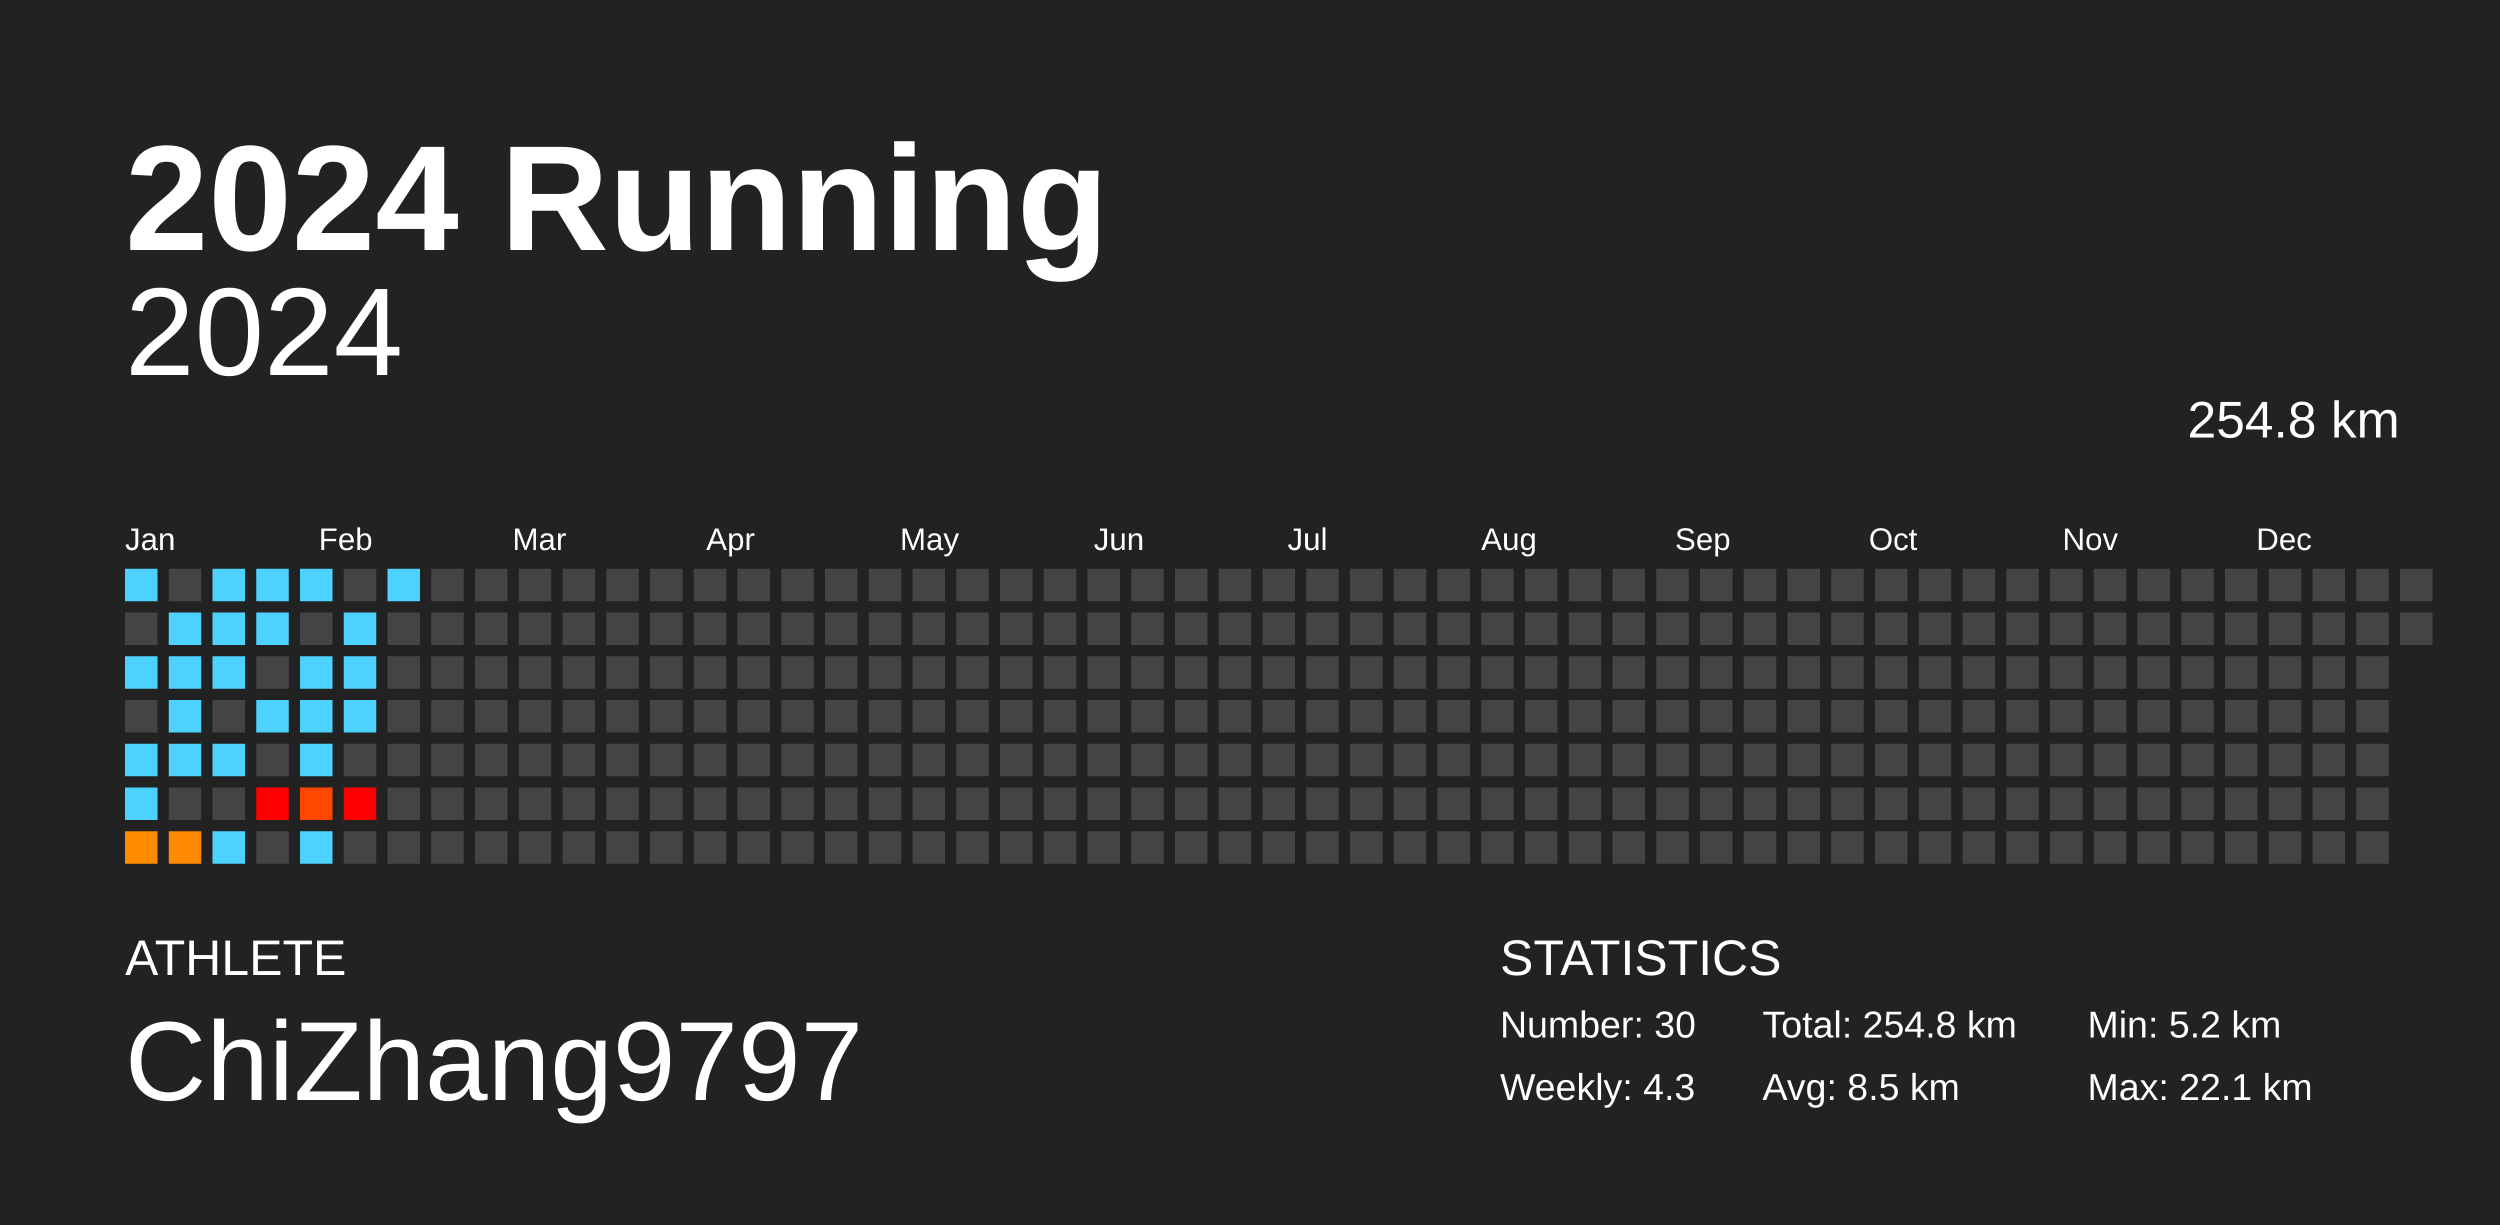
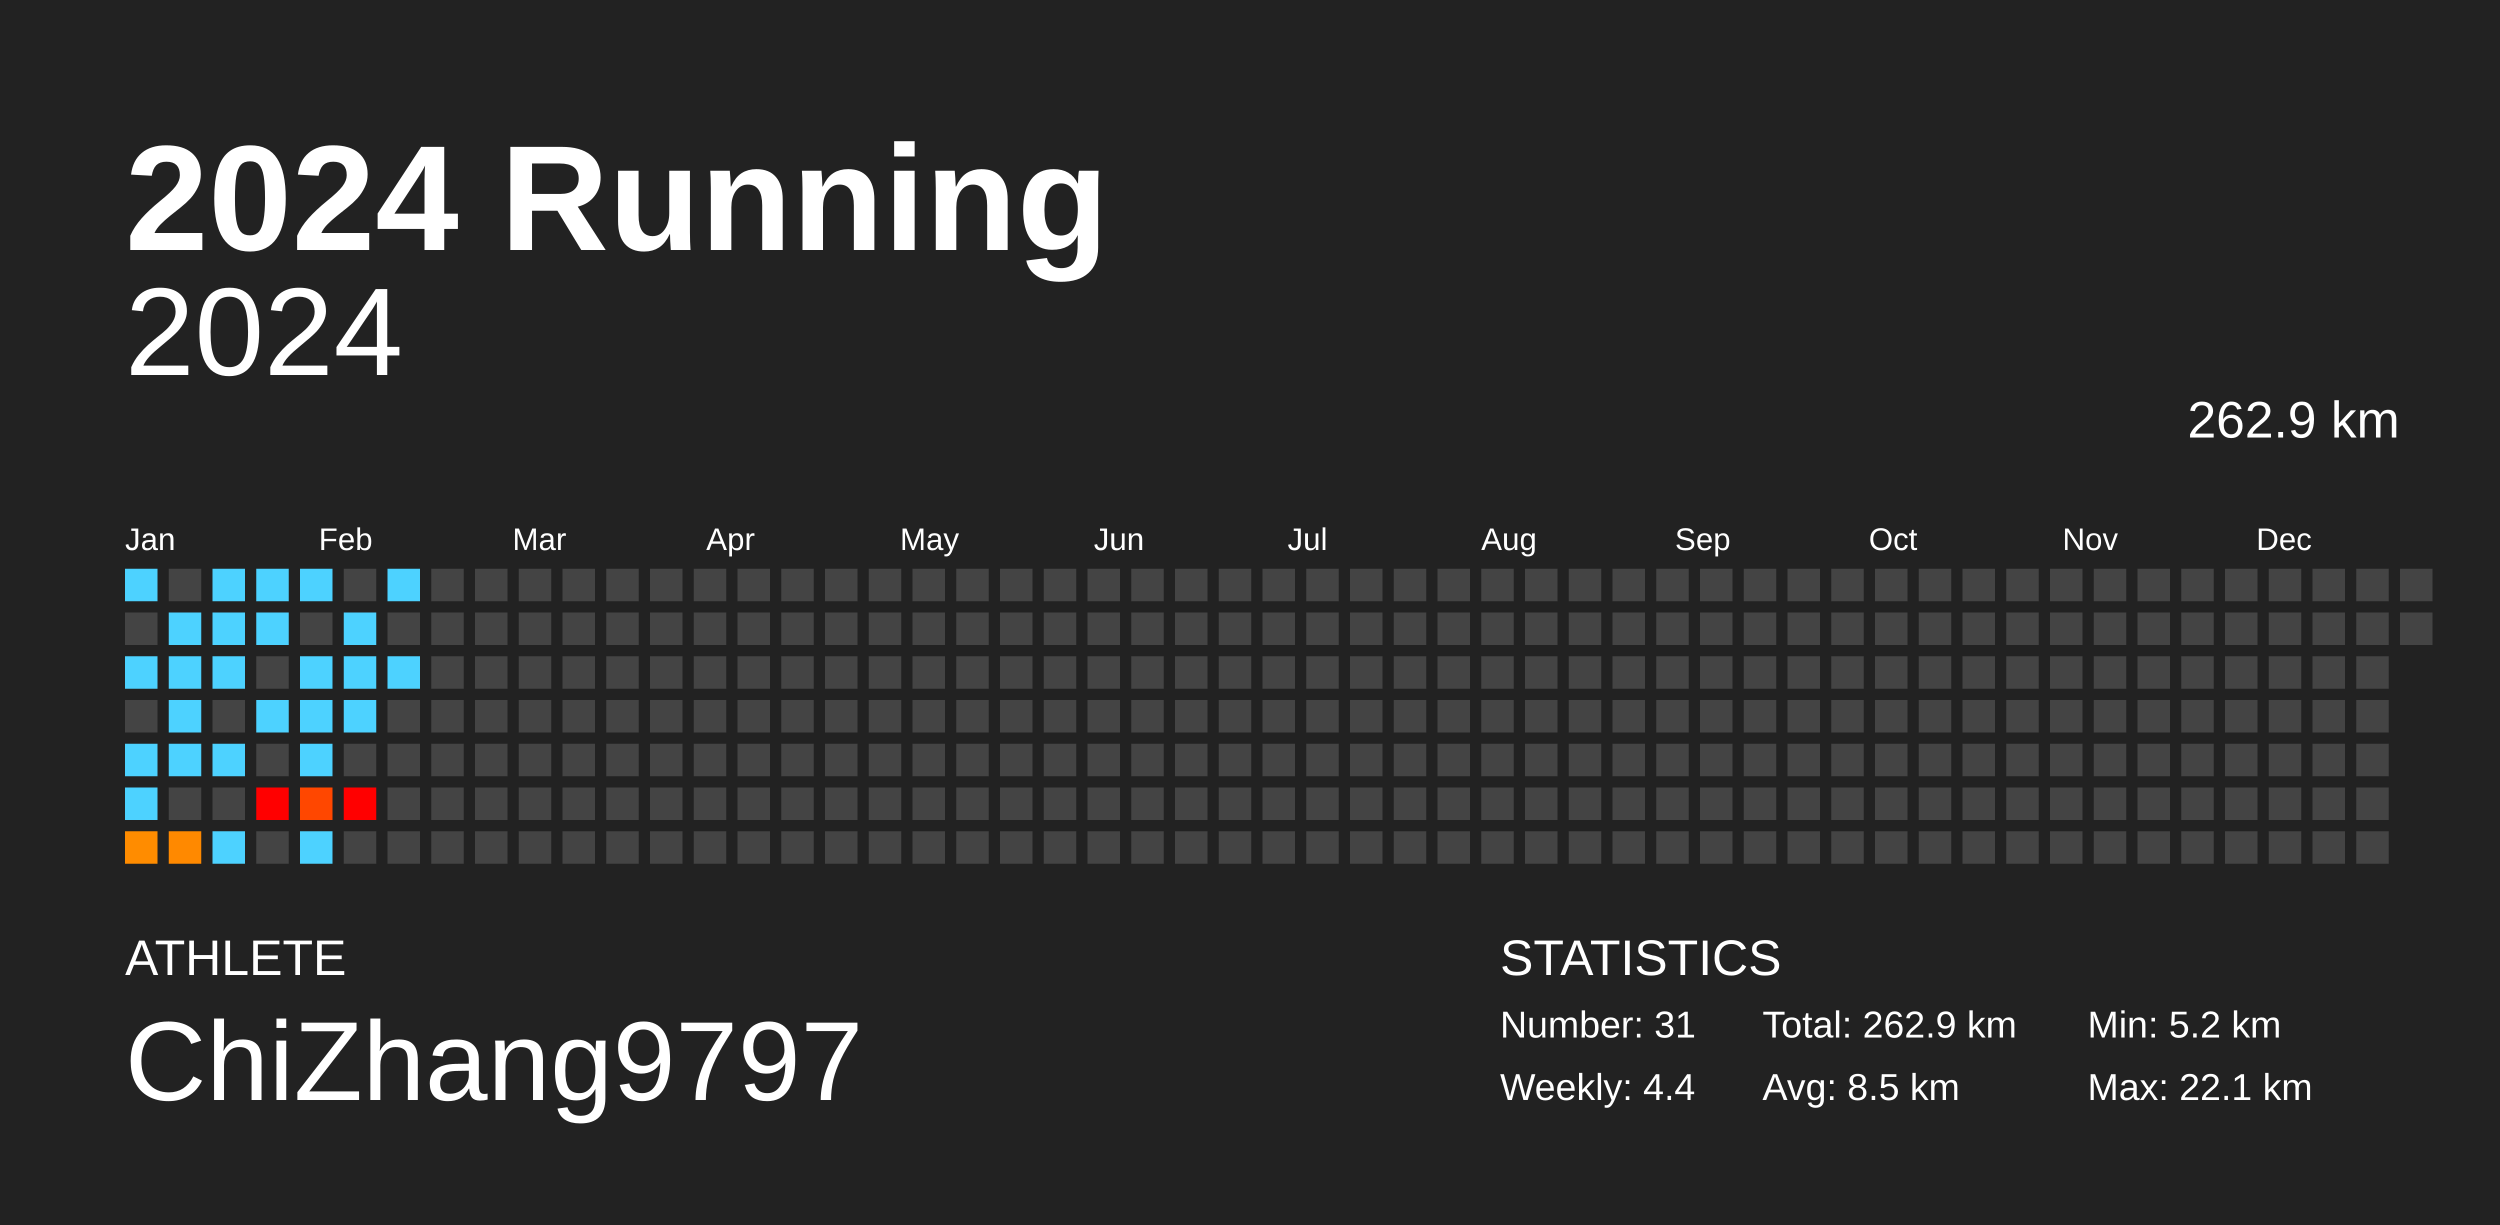
<svg xmlns="http://www.w3.org/2000/svg" baseProfile="full" height="98mm" version="1.1" viewBox="0,0,200,98" width="200mm">
  <defs />
  <rect fill="#222222" height="98" width="200" x="0" y="0" />
  <text fill="#FFFFFF" style="font-size:12px; font-family:Arial; font-weight:bold;" x="10" y="20">2024 Running</text>
  <text fill="#FFFFFF" style="font-size:4px; font-family:Arial" x="10" y="78">ATHLETE</text>
  <text fill="#FFFFFF" style="font-size:9px; font-family:Arial" x="10" y="88">ChiZhang9797</text>
  <text fill="#FFFFFF" style="font-size:4px; font-family:Arial" x="120" y="78">STATISTICS</text>
-   <text fill="#FFFFFF" style="font-size:3px; font-family:Arial" x="120" y="83">Number: 30</text>
-   <text fill="#FFFFFF" style="font-size:3px; font-family:Arial" x="120" y="88">Weekly: 4.3</text>
-   <text fill="#FFFFFF" style="font-size:3px; font-family:Arial" x="141" y="83">Total: 254.8 km</text>
+   <text fill="#FFFFFF" style="font-size:3px; font-family:Arial" x="120" y="83">Number: 31</text>
+   <text fill="#FFFFFF" style="font-size:3px; font-family:Arial" x="120" y="88">Weekly: 4.4</text>
+   <text fill="#FFFFFF" style="font-size:3px; font-family:Arial" x="141" y="83">Total: 262.9 km</text>
  <text fill="#FFFFFF" style="font-size:3px; font-family:Arial" x="141" y="88">Avg: 8.5 km</text>
  <text fill="#FFFFFF" style="font-size:3px; font-family:Arial" x="167" y="83">Min: 5.2 km</text>
  <text fill="#FFFFFF" style="font-size:3px; font-family:Arial" x="167" y="88">Max: 22.1 km</text>
  <text alignment-baseline="hanging" fill="#FFFFFF" style="font-size:10.0px; font-family:Arial;" x="10" y="30">2024</text>
-   <text alignment-baseline="hanging" fill="#FFFFFF" style="font-size:4.125px; font-family:Arial;" x="175" y="35">254.8 km</text>
+   <text alignment-baseline="hanging" fill="#FFFFFF" style="font-size:4.125px; font-family:Arial;" x="175" y="35">262.9 km</text>
  <text fill="#FFFFFF" style="font-size:2.5px; font-family:Arial" x="10.0" y="44">Jan</text>
  <text fill="#FFFFFF" style="font-size:2.5px; font-family:Arial" x="25.5" y="44">Feb</text>
  <text fill="#FFFFFF" style="font-size:2.5px; font-family:Arial" x="41.0" y="44">Mar</text>
  <text fill="#FFFFFF" style="font-size:2.5px; font-family:Arial" x="56.5" y="44">Apr</text>
  <text fill="#FFFFFF" style="font-size:2.5px; font-family:Arial" x="72.0" y="44">May</text>
  <text fill="#FFFFFF" style="font-size:2.5px; font-family:Arial" x="87.5" y="44">Jun</text>
  <text fill="#FFFFFF" style="font-size:2.5px; font-family:Arial" x="103.0" y="44">Jul</text>
  <text fill="#FFFFFF" style="font-size:2.5px; font-family:Arial" x="118.5" y="44">Aug</text>
  <text fill="#FFFFFF" style="font-size:2.5px; font-family:Arial" x="134.0" y="44">Sep</text>
  <text fill="#FFFFFF" style="font-size:2.5px; font-family:Arial" x="149.5" y="44">Oct</text>
  <text fill="#FFFFFF" style="font-size:2.5px; font-family:Arial" x="165.0" y="44">Nov</text>
  <text fill="#FFFFFF" style="font-size:2.5px; font-family:Arial" x="180.5" y="44">Dec</text>
  <rect fill="#4dd2ff" height="2.6" width="2.6" x="10.0" y="45.5" />
  <rect fill="#444444" height="2.6" width="2.6" x="10.0" y="49.0" />
  <rect fill="#4dd2ff" height="2.6" width="2.6" x="10.0" y="52.5" />
  <rect fill="#444444" height="2.6" width="2.6" x="10.0" y="56.0" />
  <rect fill="#4dd2ff" height="2.6" width="2.6" x="10.0" y="59.5" />
  <rect fill="#4dd2ff" height="2.6" width="2.6" x="10.0" y="63.0" />
  <rect fill="#ff8c00" height="2.6" width="2.6" x="10.0" y="66.5" />
  <rect fill="#444444" height="2.6" width="2.6" x="13.5" y="45.5" />
  <rect fill="#4dd2ff" height="2.6" width="2.6" x="13.5" y="49.0" />
  <rect fill="#4dd2ff" height="2.6" width="2.6" x="13.5" y="52.5" />
  <rect fill="#4dd2ff" height="2.6" width="2.6" x="13.5" y="56.0" />
  <rect fill="#4dd2ff" height="2.6" width="2.6" x="13.5" y="59.5" />
  <rect fill="#444444" height="2.6" width="2.6" x="13.5" y="63.0" />
  <rect fill="#ff8900" height="2.6" width="2.6" x="13.5" y="66.5" />
  <rect fill="#4dd2ff" height="2.6" width="2.6" x="17.0" y="45.5" />
  <rect fill="#4dd2ff" height="2.6" width="2.6" x="17.0" y="49.0" />
  <rect fill="#4dd2ff" height="2.6" width="2.6" x="17.0" y="52.5" />
  <rect fill="#444444" height="2.6" width="2.6" x="17.0" y="56.0" />
  <rect fill="#4dd2ff" height="2.6" width="2.6" x="17.0" y="59.5" />
  <rect fill="#444444" height="2.6" width="2.6" x="17.0" y="63.0" />
  <rect fill="#4dd2ff" height="2.6" width="2.6" x="17.0" y="66.5" />
  <rect fill="#4dd2ff" height="2.6" width="2.6" x="20.5" y="45.5" />
  <rect fill="#4dd2ff" height="2.6" width="2.6" x="20.5" y="49.0" />
  <rect fill="#444444" height="2.6" width="2.6" x="20.5" y="52.5" />
  <rect fill="#4dd2ff" height="2.6" width="2.6" x="20.5" y="56.0" />
  <rect fill="#444444" height="2.6" width="2.6" x="20.5" y="59.5" />
  <rect fill="red" height="2.6" width="2.6" x="20.5" y="63.0" />
  <rect fill="#444444" height="2.6" width="2.6" x="20.5" y="66.5" />
  <rect fill="#4dd2ff" height="2.6" width="2.6" x="24.0" y="45.5" />
  <rect fill="#444444" height="2.6" width="2.6" x="24.0" y="49.0" />
  <rect fill="#4dd2ff" height="2.6" width="2.6" x="24.0" y="52.5" />
  <rect fill="#4dd2ff" height="2.6" width="2.6" x="24.0" y="56.0" />
  <rect fill="#4dd2ff" height="2.6" width="2.6" x="24.0" y="59.5" />
  <rect fill="#ff4700" height="2.6" width="2.6" x="24.0" y="63.0" />
  <rect fill="#4dd2ff" height="2.6" width="2.6" x="24.0" y="66.5" />
  <rect fill="#444444" height="2.6" width="2.6" x="27.5" y="45.5" />
  <rect fill="#4dd2ff" height="2.6" width="2.6" x="27.5" y="49.0" />
  <rect fill="#4dd2ff" height="2.6" width="2.6" x="27.5" y="52.5" />
  <rect fill="#4dd2ff" height="2.6" width="2.6" x="27.5" y="56.0" />
  <rect fill="#444444" height="2.6" width="2.6" x="27.5" y="59.5" />
  <rect fill="red" height="2.6" width="2.6" x="27.5" y="63.0" />
  <rect fill="#444444" height="2.6" width="2.6" x="27.5" y="66.5" />
  <rect fill="#4dd2ff" height="2.6" width="2.6" x="31.0" y="45.5" />
  <rect fill="#444444" height="2.6" width="2.6" x="31.0" y="49.0" />
-   <rect fill="#444444" height="2.6" width="2.6" x="31.0" y="52.5" />
+   <rect fill="#4dd2ff" height="2.6" width="2.6" x="31.0" y="52.5" />
  <rect fill="#444444" height="2.6" width="2.6" x="31.0" y="56.0" />
  <rect fill="#444444" height="2.6" width="2.6" x="31.0" y="59.5" />
  <rect fill="#444444" height="2.6" width="2.6" x="31.0" y="63.0" />
  <rect fill="#444444" height="2.6" width="2.6" x="31.0" y="66.5" />
  <rect fill="#444444" height="2.6" width="2.6" x="34.5" y="45.5" />
  <rect fill="#444444" height="2.6" width="2.6" x="34.5" y="49.0" />
  <rect fill="#444444" height="2.6" width="2.6" x="34.5" y="52.5" />
  <rect fill="#444444" height="2.6" width="2.6" x="34.5" y="56.0" />
  <rect fill="#444444" height="2.6" width="2.6" x="34.5" y="59.5" />
  <rect fill="#444444" height="2.6" width="2.6" x="34.5" y="63.0" />
  <rect fill="#444444" height="2.6" width="2.6" x="34.5" y="66.5" />
  <rect fill="#444444" height="2.6" width="2.6" x="38.0" y="45.5" />
  <rect fill="#444444" height="2.6" width="2.6" x="38.0" y="49.0" />
  <rect fill="#444444" height="2.6" width="2.6" x="38.0" y="52.5" />
  <rect fill="#444444" height="2.6" width="2.6" x="38.0" y="56.0" />
  <rect fill="#444444" height="2.6" width="2.6" x="38.0" y="59.5" />
  <rect fill="#444444" height="2.6" width="2.6" x="38.0" y="63.0" />
  <rect fill="#444444" height="2.6" width="2.6" x="38.0" y="66.5" />
  <rect fill="#444444" height="2.6" width="2.6" x="41.5" y="45.5" />
  <rect fill="#444444" height="2.6" width="2.6" x="41.5" y="49.0" />
  <rect fill="#444444" height="2.6" width="2.6" x="41.5" y="52.5" />
  <rect fill="#444444" height="2.6" width="2.6" x="41.5" y="56.0" />
  <rect fill="#444444" height="2.6" width="2.6" x="41.5" y="59.5" />
  <rect fill="#444444" height="2.6" width="2.6" x="41.5" y="63.0" />
  <rect fill="#444444" height="2.6" width="2.6" x="41.5" y="66.5" />
  <rect fill="#444444" height="2.6" width="2.6" x="45.0" y="45.5" />
  <rect fill="#444444" height="2.6" width="2.6" x="45.0" y="49.0" />
  <rect fill="#444444" height="2.6" width="2.6" x="45.0" y="52.5" />
  <rect fill="#444444" height="2.6" width="2.6" x="45.0" y="56.0" />
  <rect fill="#444444" height="2.6" width="2.6" x="45.0" y="59.5" />
  <rect fill="#444444" height="2.6" width="2.6" x="45.0" y="63.0" />
  <rect fill="#444444" height="2.6" width="2.6" x="45.0" y="66.5" />
  <rect fill="#444444" height="2.6" width="2.6" x="48.5" y="45.5" />
  <rect fill="#444444" height="2.6" width="2.6" x="48.5" y="49.0" />
  <rect fill="#444444" height="2.6" width="2.6" x="48.5" y="52.5" />
  <rect fill="#444444" height="2.6" width="2.6" x="48.5" y="56.0" />
  <rect fill="#444444" height="2.6" width="2.6" x="48.5" y="59.5" />
  <rect fill="#444444" height="2.6" width="2.6" x="48.5" y="63.0" />
  <rect fill="#444444" height="2.6" width="2.6" x="48.5" y="66.5" />
  <rect fill="#444444" height="2.6" width="2.6" x="52.0" y="45.5" />
  <rect fill="#444444" height="2.6" width="2.6" x="52.0" y="49.0" />
  <rect fill="#444444" height="2.6" width="2.6" x="52.0" y="52.5" />
  <rect fill="#444444" height="2.6" width="2.6" x="52.0" y="56.0" />
  <rect fill="#444444" height="2.6" width="2.6" x="52.0" y="59.5" />
  <rect fill="#444444" height="2.6" width="2.6" x="52.0" y="63.0" />
  <rect fill="#444444" height="2.6" width="2.6" x="52.0" y="66.5" />
  <rect fill="#444444" height="2.6" width="2.6" x="55.5" y="45.5" />
  <rect fill="#444444" height="2.6" width="2.6" x="55.5" y="49.0" />
  <rect fill="#444444" height="2.6" width="2.6" x="55.5" y="52.5" />
  <rect fill="#444444" height="2.6" width="2.6" x="55.5" y="56.0" />
  <rect fill="#444444" height="2.6" width="2.6" x="55.5" y="59.5" />
  <rect fill="#444444" height="2.6" width="2.6" x="55.5" y="63.0" />
  <rect fill="#444444" height="2.6" width="2.6" x="55.5" y="66.5" />
  <rect fill="#444444" height="2.6" width="2.6" x="59.0" y="45.5" />
  <rect fill="#444444" height="2.6" width="2.6" x="59.0" y="49.0" />
  <rect fill="#444444" height="2.6" width="2.6" x="59.0" y="52.5" />
  <rect fill="#444444" height="2.6" width="2.6" x="59.0" y="56.0" />
  <rect fill="#444444" height="2.6" width="2.6" x="59.0" y="59.5" />
  <rect fill="#444444" height="2.6" width="2.6" x="59.0" y="63.0" />
  <rect fill="#444444" height="2.6" width="2.6" x="59.0" y="66.5" />
  <rect fill="#444444" height="2.6" width="2.6" x="62.5" y="45.5" />
  <rect fill="#444444" height="2.6" width="2.6" x="62.5" y="49.0" />
  <rect fill="#444444" height="2.6" width="2.6" x="62.5" y="52.5" />
  <rect fill="#444444" height="2.6" width="2.6" x="62.5" y="56.0" />
  <rect fill="#444444" height="2.6" width="2.6" x="62.5" y="59.5" />
  <rect fill="#444444" height="2.6" width="2.6" x="62.5" y="63.0" />
  <rect fill="#444444" height="2.6" width="2.6" x="62.5" y="66.5" />
  <rect fill="#444444" height="2.6" width="2.6" x="66.0" y="45.5" />
  <rect fill="#444444" height="2.6" width="2.6" x="66.0" y="49.0" />
  <rect fill="#444444" height="2.6" width="2.6" x="66.0" y="52.5" />
  <rect fill="#444444" height="2.6" width="2.6" x="66.0" y="56.0" />
  <rect fill="#444444" height="2.6" width="2.6" x="66.0" y="59.5" />
  <rect fill="#444444" height="2.6" width="2.6" x="66.0" y="63.0" />
  <rect fill="#444444" height="2.6" width="2.6" x="66.0" y="66.5" />
  <rect fill="#444444" height="2.6" width="2.6" x="69.5" y="45.5" />
  <rect fill="#444444" height="2.6" width="2.6" x="69.5" y="49.0" />
  <rect fill="#444444" height="2.6" width="2.6" x="69.5" y="52.5" />
  <rect fill="#444444" height="2.6" width="2.6" x="69.5" y="56.0" />
  <rect fill="#444444" height="2.6" width="2.6" x="69.5" y="59.5" />
  <rect fill="#444444" height="2.6" width="2.6" x="69.5" y="63.0" />
  <rect fill="#444444" height="2.6" width="2.6" x="69.5" y="66.5" />
  <rect fill="#444444" height="2.6" width="2.6" x="73.0" y="45.5" />
  <rect fill="#444444" height="2.6" width="2.6" x="73.0" y="49.0" />
  <rect fill="#444444" height="2.6" width="2.6" x="73.0" y="52.5" />
  <rect fill="#444444" height="2.6" width="2.6" x="73.0" y="56.0" />
  <rect fill="#444444" height="2.6" width="2.6" x="73.0" y="59.5" />
  <rect fill="#444444" height="2.6" width="2.6" x="73.0" y="63.0" />
  <rect fill="#444444" height="2.6" width="2.6" x="73.0" y="66.5" />
  <rect fill="#444444" height="2.6" width="2.6" x="76.5" y="45.5" />
  <rect fill="#444444" height="2.6" width="2.6" x="76.5" y="49.0" />
  <rect fill="#444444" height="2.6" width="2.6" x="76.5" y="52.5" />
  <rect fill="#444444" height="2.6" width="2.6" x="76.5" y="56.0" />
  <rect fill="#444444" height="2.6" width="2.6" x="76.5" y="59.5" />
  <rect fill="#444444" height="2.6" width="2.6" x="76.5" y="63.0" />
  <rect fill="#444444" height="2.6" width="2.6" x="76.5" y="66.5" />
  <rect fill="#444444" height="2.6" width="2.6" x="80.0" y="45.5" />
  <rect fill="#444444" height="2.6" width="2.6" x="80.0" y="49.0" />
  <rect fill="#444444" height="2.6" width="2.6" x="80.0" y="52.5" />
  <rect fill="#444444" height="2.6" width="2.6" x="80.0" y="56.0" />
  <rect fill="#444444" height="2.6" width="2.6" x="80.0" y="59.5" />
  <rect fill="#444444" height="2.6" width="2.6" x="80.0" y="63.0" />
  <rect fill="#444444" height="2.6" width="2.6" x="80.0" y="66.5" />
  <rect fill="#444444" height="2.6" width="2.6" x="83.5" y="45.5" />
  <rect fill="#444444" height="2.6" width="2.6" x="83.5" y="49.0" />
  <rect fill="#444444" height="2.6" width="2.6" x="83.5" y="52.5" />
  <rect fill="#444444" height="2.6" width="2.6" x="83.5" y="56.0" />
  <rect fill="#444444" height="2.6" width="2.6" x="83.5" y="59.5" />
  <rect fill="#444444" height="2.6" width="2.6" x="83.5" y="63.0" />
  <rect fill="#444444" height="2.6" width="2.6" x="83.5" y="66.5" />
  <rect fill="#444444" height="2.6" width="2.6" x="87.0" y="45.5" />
  <rect fill="#444444" height="2.6" width="2.6" x="87.0" y="49.0" />
  <rect fill="#444444" height="2.6" width="2.6" x="87.0" y="52.5" />
  <rect fill="#444444" height="2.6" width="2.6" x="87.0" y="56.0" />
  <rect fill="#444444" height="2.6" width="2.6" x="87.0" y="59.5" />
  <rect fill="#444444" height="2.6" width="2.6" x="87.0" y="63.0" />
  <rect fill="#444444" height="2.6" width="2.6" x="87.0" y="66.5" />
  <rect fill="#444444" height="2.6" width="2.6" x="90.5" y="45.5" />
  <rect fill="#444444" height="2.6" width="2.6" x="90.5" y="49.0" />
  <rect fill="#444444" height="2.6" width="2.6" x="90.5" y="52.5" />
  <rect fill="#444444" height="2.6" width="2.6" x="90.5" y="56.0" />
  <rect fill="#444444" height="2.6" width="2.6" x="90.5" y="59.5" />
  <rect fill="#444444" height="2.6" width="2.6" x="90.5" y="63.0" />
  <rect fill="#444444" height="2.6" width="2.6" x="90.5" y="66.5" />
  <rect fill="#444444" height="2.6" width="2.6" x="94.0" y="45.5" />
  <rect fill="#444444" height="2.6" width="2.6" x="94.0" y="49.0" />
  <rect fill="#444444" height="2.6" width="2.6" x="94.0" y="52.5" />
  <rect fill="#444444" height="2.6" width="2.6" x="94.0" y="56.0" />
  <rect fill="#444444" height="2.6" width="2.6" x="94.0" y="59.5" />
  <rect fill="#444444" height="2.6" width="2.6" x="94.0" y="63.0" />
  <rect fill="#444444" height="2.6" width="2.6" x="94.0" y="66.5" />
  <rect fill="#444444" height="2.6" width="2.6" x="97.5" y="45.5" />
  <rect fill="#444444" height="2.6" width="2.6" x="97.5" y="49.0" />
  <rect fill="#444444" height="2.6" width="2.6" x="97.5" y="52.5" />
  <rect fill="#444444" height="2.6" width="2.6" x="97.5" y="56.0" />
  <rect fill="#444444" height="2.6" width="2.6" x="97.5" y="59.5" />
  <rect fill="#444444" height="2.6" width="2.6" x="97.5" y="63.0" />
  <rect fill="#444444" height="2.6" width="2.6" x="97.5" y="66.5" />
  <rect fill="#444444" height="2.6" width="2.6" x="101.0" y="45.5" />
  <rect fill="#444444" height="2.6" width="2.6" x="101.0" y="49.0" />
  <rect fill="#444444" height="2.6" width="2.6" x="101.0" y="52.5" />
  <rect fill="#444444" height="2.6" width="2.6" x="101.0" y="56.0" />
  <rect fill="#444444" height="2.6" width="2.6" x="101.0" y="59.5" />
  <rect fill="#444444" height="2.6" width="2.6" x="101.0" y="63.0" />
  <rect fill="#444444" height="2.6" width="2.6" x="101.0" y="66.5" />
  <rect fill="#444444" height="2.6" width="2.6" x="104.5" y="45.5" />
  <rect fill="#444444" height="2.6" width="2.6" x="104.5" y="49.0" />
  <rect fill="#444444" height="2.6" width="2.6" x="104.5" y="52.5" />
  <rect fill="#444444" height="2.6" width="2.6" x="104.5" y="56.0" />
  <rect fill="#444444" height="2.6" width="2.6" x="104.5" y="59.5" />
  <rect fill="#444444" height="2.6" width="2.6" x="104.5" y="63.0" />
  <rect fill="#444444" height="2.6" width="2.6" x="104.5" y="66.5" />
  <rect fill="#444444" height="2.6" width="2.6" x="108.0" y="45.5" />
  <rect fill="#444444" height="2.6" width="2.6" x="108.0" y="49.0" />
  <rect fill="#444444" height="2.6" width="2.6" x="108.0" y="52.5" />
  <rect fill="#444444" height="2.6" width="2.6" x="108.0" y="56.0" />
  <rect fill="#444444" height="2.6" width="2.6" x="108.0" y="59.5" />
  <rect fill="#444444" height="2.6" width="2.6" x="108.0" y="63.0" />
  <rect fill="#444444" height="2.6" width="2.6" x="108.0" y="66.5" />
  <rect fill="#444444" height="2.6" width="2.6" x="111.5" y="45.5" />
  <rect fill="#444444" height="2.6" width="2.6" x="111.5" y="49.0" />
  <rect fill="#444444" height="2.6" width="2.6" x="111.5" y="52.5" />
  <rect fill="#444444" height="2.6" width="2.6" x="111.5" y="56.0" />
  <rect fill="#444444" height="2.6" width="2.6" x="111.5" y="59.5" />
  <rect fill="#444444" height="2.6" width="2.6" x="111.5" y="63.0" />
  <rect fill="#444444" height="2.6" width="2.6" x="111.5" y="66.5" />
  <rect fill="#444444" height="2.6" width="2.6" x="115.0" y="45.5" />
  <rect fill="#444444" height="2.6" width="2.6" x="115.0" y="49.0" />
  <rect fill="#444444" height="2.6" width="2.6" x="115.0" y="52.5" />
  <rect fill="#444444" height="2.6" width="2.6" x="115.0" y="56.0" />
  <rect fill="#444444" height="2.6" width="2.6" x="115.0" y="59.5" />
  <rect fill="#444444" height="2.6" width="2.6" x="115.0" y="63.0" />
  <rect fill="#444444" height="2.6" width="2.6" x="115.0" y="66.5" />
  <rect fill="#444444" height="2.6" width="2.6" x="118.5" y="45.5" />
  <rect fill="#444444" height="2.6" width="2.6" x="118.5" y="49.0" />
  <rect fill="#444444" height="2.6" width="2.6" x="118.5" y="52.5" />
  <rect fill="#444444" height="2.6" width="2.6" x="118.5" y="56.0" />
  <rect fill="#444444" height="2.6" width="2.6" x="118.5" y="59.5" />
  <rect fill="#444444" height="2.6" width="2.6" x="118.5" y="63.0" />
  <rect fill="#444444" height="2.6" width="2.6" x="118.5" y="66.5" />
  <rect fill="#444444" height="2.6" width="2.6" x="122.0" y="45.5" />
  <rect fill="#444444" height="2.6" width="2.6" x="122.0" y="49.0" />
  <rect fill="#444444" height="2.6" width="2.6" x="122.0" y="52.5" />
  <rect fill="#444444" height="2.6" width="2.6" x="122.0" y="56.0" />
  <rect fill="#444444" height="2.6" width="2.6" x="122.0" y="59.5" />
  <rect fill="#444444" height="2.6" width="2.6" x="122.0" y="63.0" />
  <rect fill="#444444" height="2.6" width="2.6" x="122.0" y="66.5" />
  <rect fill="#444444" height="2.6" width="2.6" x="125.5" y="45.5" />
  <rect fill="#444444" height="2.6" width="2.6" x="125.5" y="49.0" />
  <rect fill="#444444" height="2.6" width="2.6" x="125.5" y="52.5" />
  <rect fill="#444444" height="2.6" width="2.6" x="125.5" y="56.0" />
  <rect fill="#444444" height="2.6" width="2.6" x="125.5" y="59.5" />
  <rect fill="#444444" height="2.6" width="2.6" x="125.5" y="63.0" />
  <rect fill="#444444" height="2.6" width="2.6" x="125.5" y="66.5" />
  <rect fill="#444444" height="2.6" width="2.6" x="129.0" y="45.5" />
  <rect fill="#444444" height="2.6" width="2.6" x="129.0" y="49.0" />
  <rect fill="#444444" height="2.6" width="2.6" x="129.0" y="52.5" />
  <rect fill="#444444" height="2.6" width="2.6" x="129.0" y="56.0" />
  <rect fill="#444444" height="2.6" width="2.6" x="129.0" y="59.5" />
  <rect fill="#444444" height="2.6" width="2.6" x="129.0" y="63.0" />
  <rect fill="#444444" height="2.6" width="2.6" x="129.0" y="66.5" />
  <rect fill="#444444" height="2.6" width="2.6" x="132.5" y="45.5" />
  <rect fill="#444444" height="2.6" width="2.6" x="132.5" y="49.0" />
  <rect fill="#444444" height="2.6" width="2.6" x="132.5" y="52.5" />
  <rect fill="#444444" height="2.6" width="2.6" x="132.5" y="56.0" />
  <rect fill="#444444" height="2.6" width="2.6" x="132.5" y="59.5" />
  <rect fill="#444444" height="2.6" width="2.6" x="132.5" y="63.0" />
  <rect fill="#444444" height="2.6" width="2.6" x="132.5" y="66.5" />
  <rect fill="#444444" height="2.6" width="2.6" x="136.0" y="45.5" />
  <rect fill="#444444" height="2.6" width="2.6" x="136.0" y="49.0" />
  <rect fill="#444444" height="2.6" width="2.6" x="136.0" y="52.5" />
  <rect fill="#444444" height="2.6" width="2.6" x="136.0" y="56.0" />
  <rect fill="#444444" height="2.6" width="2.6" x="136.0" y="59.5" />
  <rect fill="#444444" height="2.6" width="2.6" x="136.0" y="63.0" />
  <rect fill="#444444" height="2.6" width="2.6" x="136.0" y="66.5" />
  <rect fill="#444444" height="2.6" width="2.6" x="139.5" y="45.5" />
  <rect fill="#444444" height="2.6" width="2.6" x="139.5" y="49.0" />
  <rect fill="#444444" height="2.6" width="2.6" x="139.5" y="52.5" />
  <rect fill="#444444" height="2.6" width="2.6" x="139.5" y="56.0" />
  <rect fill="#444444" height="2.6" width="2.6" x="139.5" y="59.5" />
  <rect fill="#444444" height="2.6" width="2.6" x="139.5" y="63.0" />
  <rect fill="#444444" height="2.6" width="2.6" x="139.5" y="66.5" />
  <rect fill="#444444" height="2.6" width="2.6" x="143.0" y="45.5" />
  <rect fill="#444444" height="2.6" width="2.6" x="143.0" y="49.0" />
  <rect fill="#444444" height="2.6" width="2.6" x="143.0" y="52.5" />
  <rect fill="#444444" height="2.6" width="2.6" x="143.0" y="56.0" />
  <rect fill="#444444" height="2.6" width="2.6" x="143.0" y="59.5" />
  <rect fill="#444444" height="2.6" width="2.6" x="143.0" y="63.0" />
  <rect fill="#444444" height="2.6" width="2.6" x="143.0" y="66.5" />
  <rect fill="#444444" height="2.6" width="2.6" x="146.5" y="45.5" />
  <rect fill="#444444" height="2.6" width="2.6" x="146.5" y="49.0" />
  <rect fill="#444444" height="2.6" width="2.6" x="146.5" y="52.5" />
  <rect fill="#444444" height="2.6" width="2.6" x="146.5" y="56.0" />
  <rect fill="#444444" height="2.6" width="2.6" x="146.5" y="59.5" />
  <rect fill="#444444" height="2.6" width="2.6" x="146.5" y="63.0" />
  <rect fill="#444444" height="2.6" width="2.6" x="146.5" y="66.5" />
  <rect fill="#444444" height="2.6" width="2.6" x="150.0" y="45.5" />
  <rect fill="#444444" height="2.6" width="2.6" x="150.0" y="49.0" />
  <rect fill="#444444" height="2.6" width="2.6" x="150.0" y="52.5" />
  <rect fill="#444444" height="2.6" width="2.6" x="150.0" y="56.0" />
  <rect fill="#444444" height="2.6" width="2.6" x="150.0" y="59.5" />
  <rect fill="#444444" height="2.6" width="2.6" x="150.0" y="63.0" />
  <rect fill="#444444" height="2.6" width="2.6" x="150.0" y="66.5" />
  <rect fill="#444444" height="2.6" width="2.6" x="153.5" y="45.5" />
  <rect fill="#444444" height="2.6" width="2.6" x="153.5" y="49.0" />
  <rect fill="#444444" height="2.6" width="2.6" x="153.5" y="52.5" />
  <rect fill="#444444" height="2.6" width="2.6" x="153.5" y="56.0" />
  <rect fill="#444444" height="2.6" width="2.6" x="153.5" y="59.5" />
  <rect fill="#444444" height="2.6" width="2.6" x="153.5" y="63.0" />
  <rect fill="#444444" height="2.6" width="2.6" x="153.5" y="66.5" />
  <rect fill="#444444" height="2.6" width="2.6" x="157.0" y="45.5" />
  <rect fill="#444444" height="2.6" width="2.6" x="157.0" y="49.0" />
  <rect fill="#444444" height="2.6" width="2.6" x="157.0" y="52.5" />
  <rect fill="#444444" height="2.6" width="2.6" x="157.0" y="56.0" />
  <rect fill="#444444" height="2.6" width="2.6" x="157.0" y="59.5" />
  <rect fill="#444444" height="2.6" width="2.6" x="157.0" y="63.0" />
  <rect fill="#444444" height="2.6" width="2.6" x="157.0" y="66.5" />
  <rect fill="#444444" height="2.6" width="2.6" x="160.5" y="45.5" />
  <rect fill="#444444" height="2.6" width="2.6" x="160.5" y="49.0" />
  <rect fill="#444444" height="2.6" width="2.6" x="160.5" y="52.5" />
  <rect fill="#444444" height="2.6" width="2.6" x="160.5" y="56.0" />
  <rect fill="#444444" height="2.6" width="2.6" x="160.5" y="59.5" />
  <rect fill="#444444" height="2.6" width="2.6" x="160.5" y="63.0" />
  <rect fill="#444444" height="2.6" width="2.6" x="160.5" y="66.5" />
  <rect fill="#444444" height="2.6" width="2.6" x="164.0" y="45.5" />
  <rect fill="#444444" height="2.6" width="2.6" x="164.0" y="49.0" />
  <rect fill="#444444" height="2.6" width="2.6" x="164.0" y="52.5" />
  <rect fill="#444444" height="2.6" width="2.6" x="164.0" y="56.0" />
  <rect fill="#444444" height="2.6" width="2.6" x="164.0" y="59.5" />
  <rect fill="#444444" height="2.6" width="2.6" x="164.0" y="63.0" />
  <rect fill="#444444" height="2.6" width="2.6" x="164.0" y="66.5" />
  <rect fill="#444444" height="2.6" width="2.6" x="167.5" y="45.5" />
  <rect fill="#444444" height="2.6" width="2.6" x="167.5" y="49.0" />
  <rect fill="#444444" height="2.6" width="2.6" x="167.5" y="52.5" />
  <rect fill="#444444" height="2.6" width="2.6" x="167.5" y="56.0" />
  <rect fill="#444444" height="2.6" width="2.6" x="167.5" y="59.5" />
  <rect fill="#444444" height="2.6" width="2.6" x="167.5" y="63.0" />
  <rect fill="#444444" height="2.6" width="2.6" x="167.5" y="66.5" />
  <rect fill="#444444" height="2.6" width="2.6" x="171.0" y="45.5" />
  <rect fill="#444444" height="2.6" width="2.6" x="171.0" y="49.0" />
  <rect fill="#444444" height="2.6" width="2.6" x="171.0" y="52.5" />
  <rect fill="#444444" height="2.6" width="2.6" x="171.0" y="56.0" />
  <rect fill="#444444" height="2.6" width="2.6" x="171.0" y="59.5" />
  <rect fill="#444444" height="2.6" width="2.6" x="171.0" y="63.0" />
  <rect fill="#444444" height="2.6" width="2.6" x="171.0" y="66.5" />
  <rect fill="#444444" height="2.6" width="2.6" x="174.5" y="45.5" />
  <rect fill="#444444" height="2.6" width="2.6" x="174.5" y="49.0" />
  <rect fill="#444444" height="2.6" width="2.6" x="174.5" y="52.5" />
  <rect fill="#444444" height="2.6" width="2.6" x="174.5" y="56.0" />
  <rect fill="#444444" height="2.6" width="2.6" x="174.5" y="59.5" />
  <rect fill="#444444" height="2.6" width="2.6" x="174.5" y="63.0" />
  <rect fill="#444444" height="2.6" width="2.6" x="174.5" y="66.5" />
  <rect fill="#444444" height="2.6" width="2.6" x="178.0" y="45.5" />
  <rect fill="#444444" height="2.6" width="2.6" x="178.0" y="49.0" />
  <rect fill="#444444" height="2.6" width="2.6" x="178.0" y="52.5" />
  <rect fill="#444444" height="2.6" width="2.6" x="178.0" y="56.0" />
  <rect fill="#444444" height="2.6" width="2.6" x="178.0" y="59.5" />
  <rect fill="#444444" height="2.6" width="2.6" x="178.0" y="63.0" />
  <rect fill="#444444" height="2.6" width="2.6" x="178.0" y="66.5" />
  <rect fill="#444444" height="2.6" width="2.6" x="181.5" y="45.5" />
  <rect fill="#444444" height="2.6" width="2.6" x="181.5" y="49.0" />
  <rect fill="#444444" height="2.6" width="2.6" x="181.5" y="52.5" />
  <rect fill="#444444" height="2.6" width="2.6" x="181.5" y="56.0" />
  <rect fill="#444444" height="2.6" width="2.6" x="181.5" y="59.5" />
  <rect fill="#444444" height="2.6" width="2.6" x="181.5" y="63.0" />
  <rect fill="#444444" height="2.6" width="2.6" x="181.5" y="66.5" />
  <rect fill="#444444" height="2.6" width="2.6" x="185.0" y="45.5" />
  <rect fill="#444444" height="2.6" width="2.6" x="185.0" y="49.0" />
  <rect fill="#444444" height="2.6" width="2.6" x="185.0" y="52.5" />
  <rect fill="#444444" height="2.6" width="2.6" x="185.0" y="56.0" />
  <rect fill="#444444" height="2.6" width="2.6" x="185.0" y="59.5" />
  <rect fill="#444444" height="2.6" width="2.6" x="185.0" y="63.0" />
  <rect fill="#444444" height="2.6" width="2.6" x="185.0" y="66.5" />
  <rect fill="#444444" height="2.6" width="2.6" x="188.5" y="45.5" />
  <rect fill="#444444" height="2.6" width="2.6" x="188.5" y="49.0" />
  <rect fill="#444444" height="2.6" width="2.6" x="188.5" y="52.5" />
  <rect fill="#444444" height="2.6" width="2.6" x="188.5" y="56.0" />
  <rect fill="#444444" height="2.6" width="2.6" x="188.5" y="59.5" />
  <rect fill="#444444" height="2.6" width="2.6" x="188.5" y="63.0" />
  <rect fill="#444444" height="2.6" width="2.6" x="188.5" y="66.5" />
  <rect fill="#444444" height="2.6" width="2.6" x="192.0" y="45.5" />
  <rect fill="#444444" height="2.6" width="2.6" x="192.0" y="49.0" />
</svg>
